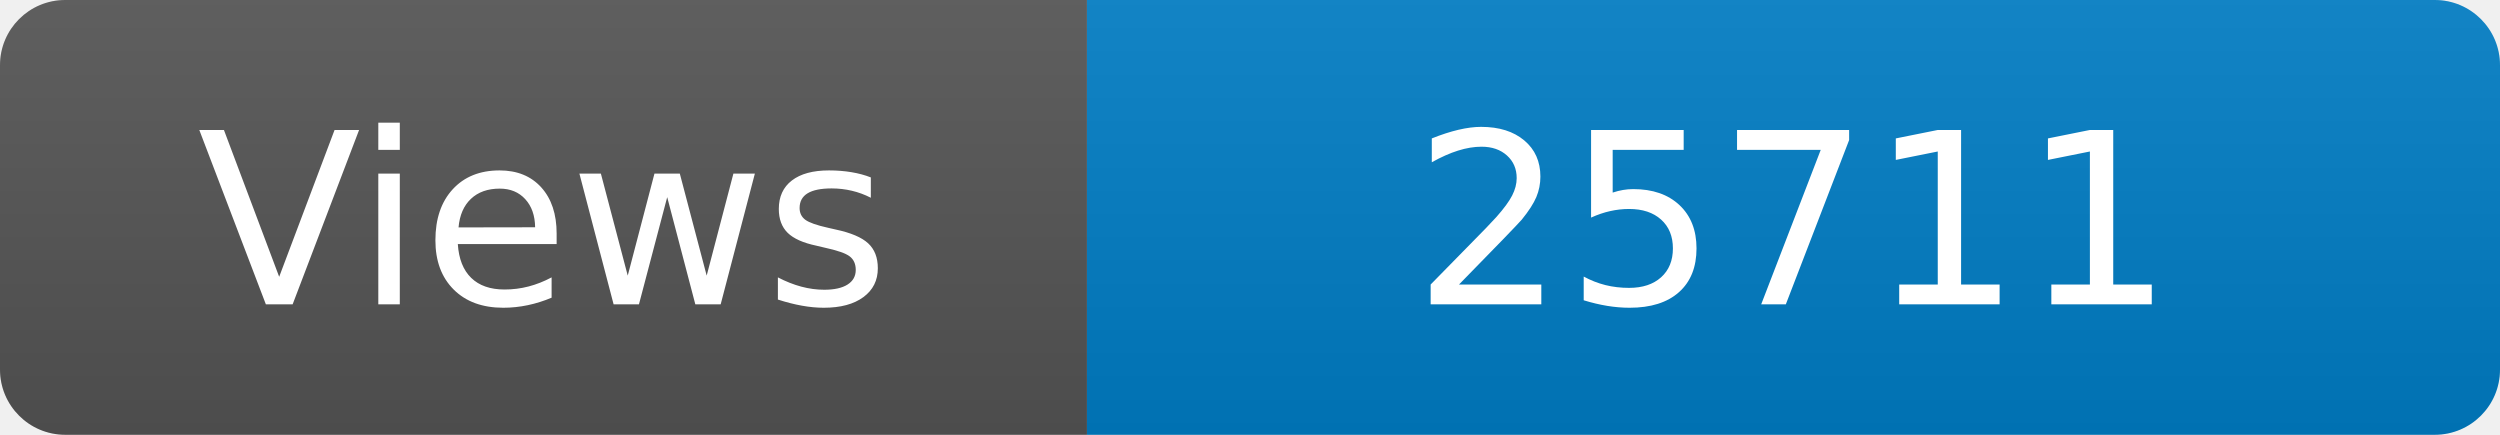
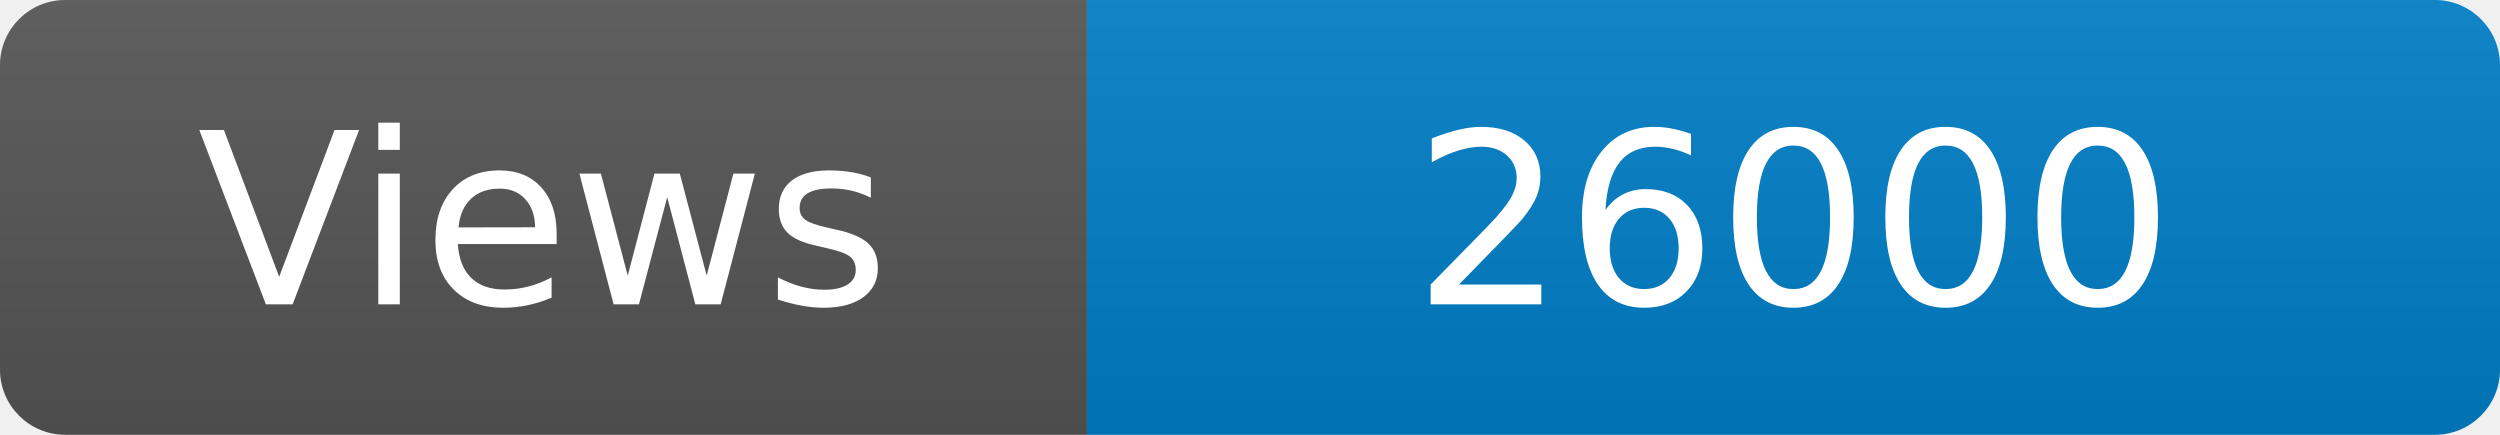
<svg xmlns="http://www.w3.org/2000/svg" width="115" height="20" role="img" aria-label="Maintained?: yes">
  <linearGradient id="s" x2="0" y2="100%">
    <stop offset="0" stop-color="#bbb" stop-opacity=".1" />
    <stop offset="1" stop-opacity=".1" />
  </linearGradient>
  <clipPath id="r">
    <rect width="115" height="20" rx="3" fill="#fff" />
  </clipPath>
  <g clip-path="url(#r)">
    <rect width="50" height="20" fill="#555" />
    <rect x="50" width="160" height="20" fill="#007ec6" />
    <rect width="115" height="20" fill="url(#s)" />
  </g>
  <g fill="#fff" text-anchor="middle" font-family="Verdana,Geneva,DejaVu Sans,sans-serif" font-size="110">
    <text x="250" y="140" transform="scale(.1)" fill="#fff">Views</text>
-     <text x="825" y="140" transform="scale(.1)" fill="#fff">25711</text>
+     <text x="825" y="140" transform="scale(.1)" fill="#fff">26000</text>
  </g>
</svg>
